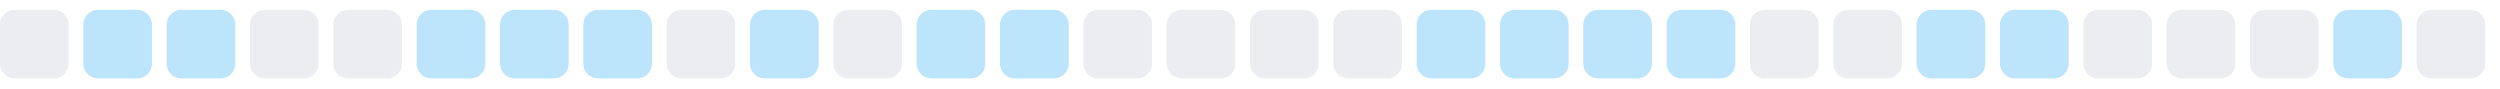
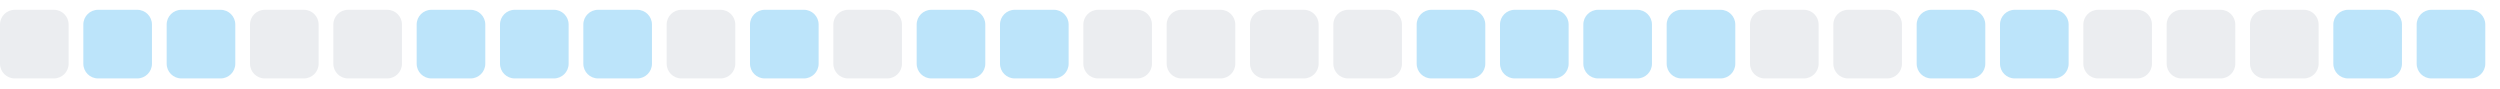
<svg xmlns="http://www.w3.org/2000/svg" width="255" height="9">
  <style>
        .level0 { fill: #ebedf0; }
        .level1 { fill: #bce4fa; }
        .level2 { fill: #75c7f7; }
        .level3 { fill: #30a9f2; }
        .level4 { fill: #008ee6; }
        @media (prefers-color-scheme: dark) {
          .level0 { fill: #161b22; }
          .level1 { fill: #0b3b5c; }
          .level2 { fill: #0a6299; }
          .level3 { fill: #008ee6; }
          .level4 { fill: #5bc4ff; }
        }
      </style>
  <rect x="0.0" y="1" width="7" height="7" rx="1.5" ry="1.5" class="level0" />
  <rect x="8.5" y="1" width="7" height="7" rx="1.5" ry="1.5" class="level1" />
  <rect x="17.0" y="1" width="7" height="7" rx="1.5" ry="1.5" class="level1" />
  <rect x="25.5" y="1" width="7" height="7" rx="1.5" ry="1.5" class="level0" />
  <rect x="34.0" y="1" width="7" height="7" rx="1.5" ry="1.5" class="level0" />
  <rect x="42.5" y="1" width="7" height="7" rx="1.5" ry="1.5" class="level1" />
  <rect x="51.0" y="1" width="7" height="7" rx="1.5" ry="1.5" class="level1" />
  <rect x="59.5" y="1" width="7" height="7" rx="1.5" ry="1.5" class="level1" />
  <rect x="68.0" y="1" width="7" height="7" rx="1.5" ry="1.5" class="level0" />
  <rect x="76.5" y="1" width="7" height="7" rx="1.5" ry="1.5" class="level1" />
  <rect x="85.0" y="1" width="7" height="7" rx="1.5" ry="1.5" class="level0" />
  <rect x="93.5" y="1" width="7" height="7" rx="1.5" ry="1.5" class="level1" />
  <rect x="102.0" y="1" width="7" height="7" rx="1.5" ry="1.5" class="level1" />
  <rect x="110.5" y="1" width="7" height="7" rx="1.5" ry="1.5" class="level0" />
  <rect x="119.0" y="1" width="7" height="7" rx="1.5" ry="1.5" class="level0" />
  <rect x="127.5" y="1" width="7" height="7" rx="1.5" ry="1.5" class="level0" />
  <rect x="136.0" y="1" width="7" height="7" rx="1.5" ry="1.5" class="level0" />
  <rect x="144.5" y="1" width="7" height="7" rx="1.5" ry="1.5" class="level1" />
  <rect x="153.0" y="1" width="7" height="7" rx="1.5" ry="1.5" class="level1" />
  <rect x="161.5" y="1" width="7" height="7" rx="1.5" ry="1.5" class="level1" />
  <rect x="170.0" y="1" width="7" height="7" rx="1.5" ry="1.5" class="level1" />
  <rect x="178.5" y="1" width="7" height="7" rx="1.5" ry="1.5" class="level0" />
  <rect x="187.0" y="1" width="7" height="7" rx="1.5" ry="1.5" class="level0" />
  <rect x="195.5" y="1" width="7" height="7" rx="1.5" ry="1.5" class="level1" />
  <rect x="204.0" y="1" width="7" height="7" rx="1.5" ry="1.5" class="level1" />
  <rect x="212.5" y="1" width="7" height="7" rx="1.5" ry="1.5" class="level0" />
  <rect x="221.0" y="1" width="7" height="7" rx="1.5" ry="1.5" class="level0" />
  <rect x="229.5" y="1" width="7" height="7" rx="1.5" ry="1.5" class="level0" />
  <rect x="238.0" y="1" width="7" height="7" rx="1.5" ry="1.5" class="level1" />
-   <rect x="246.5" y="1" width="7" height="7" rx="1.5" ry="1.5" class="level0" />
+   <rect x="246.5" y="1" width="7" height="7" rx="1.5" ry="1.5" class="level1" />
</svg>
